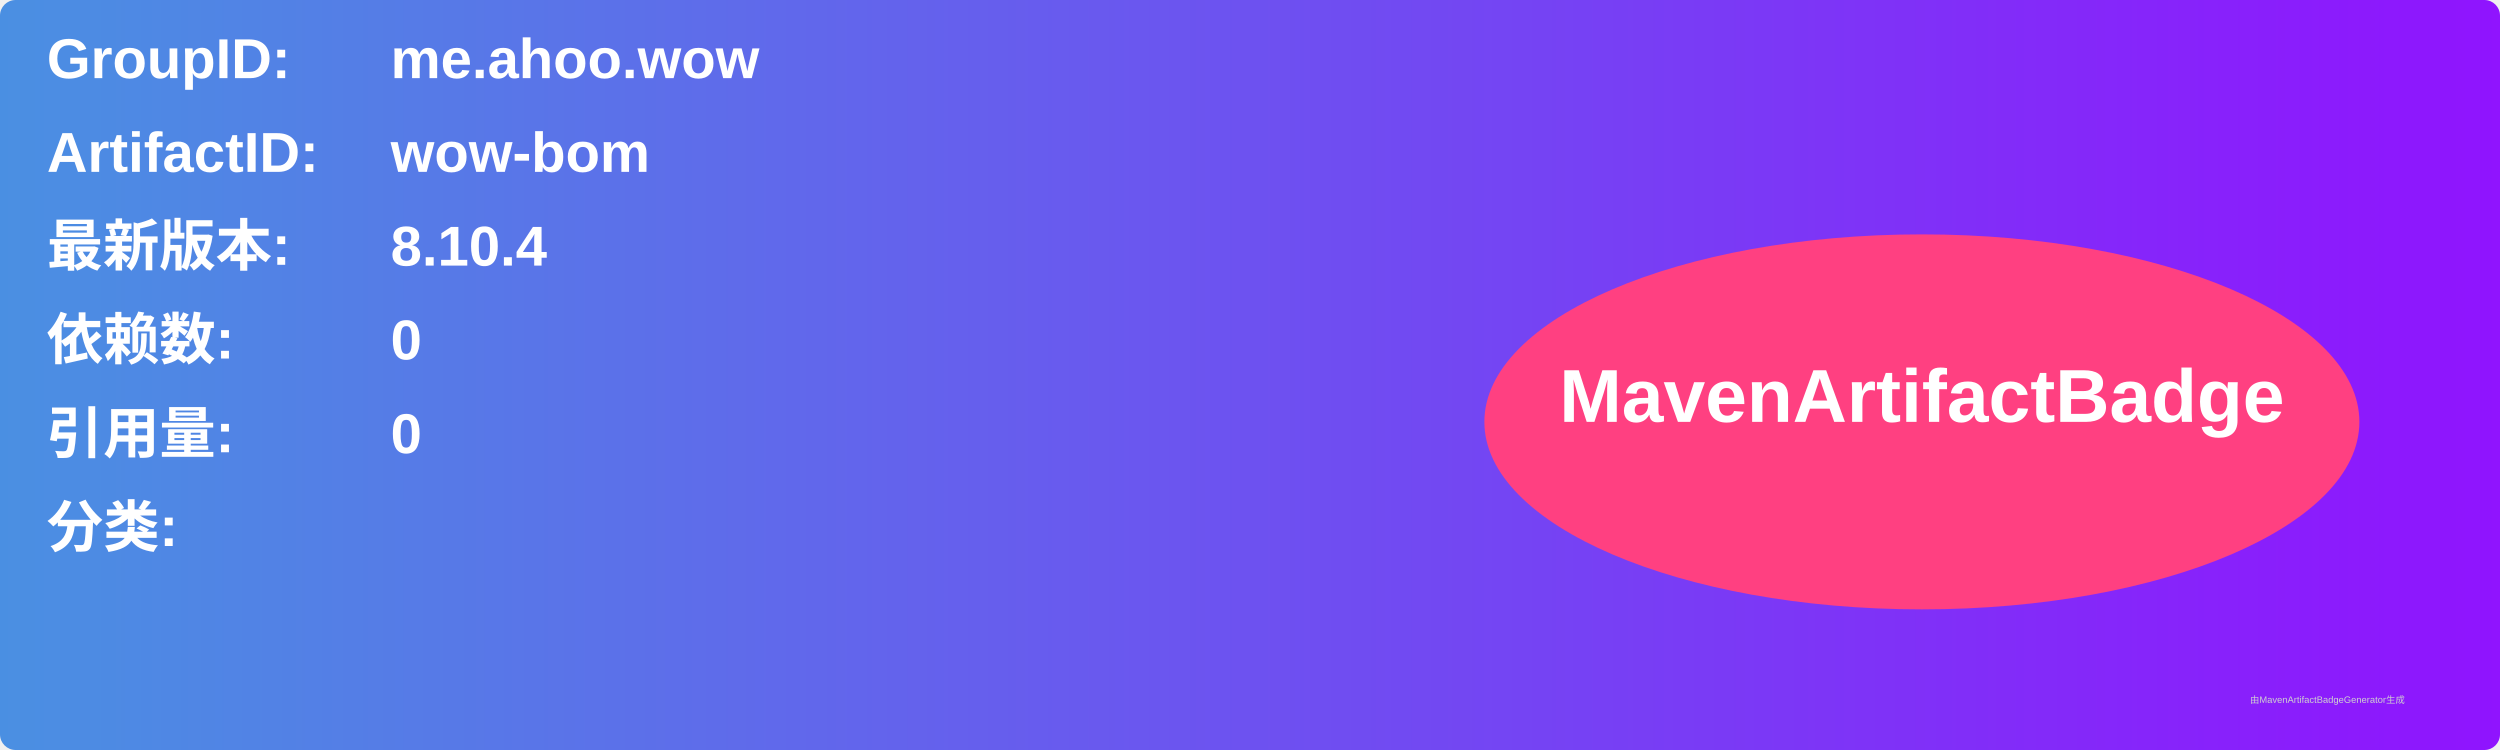
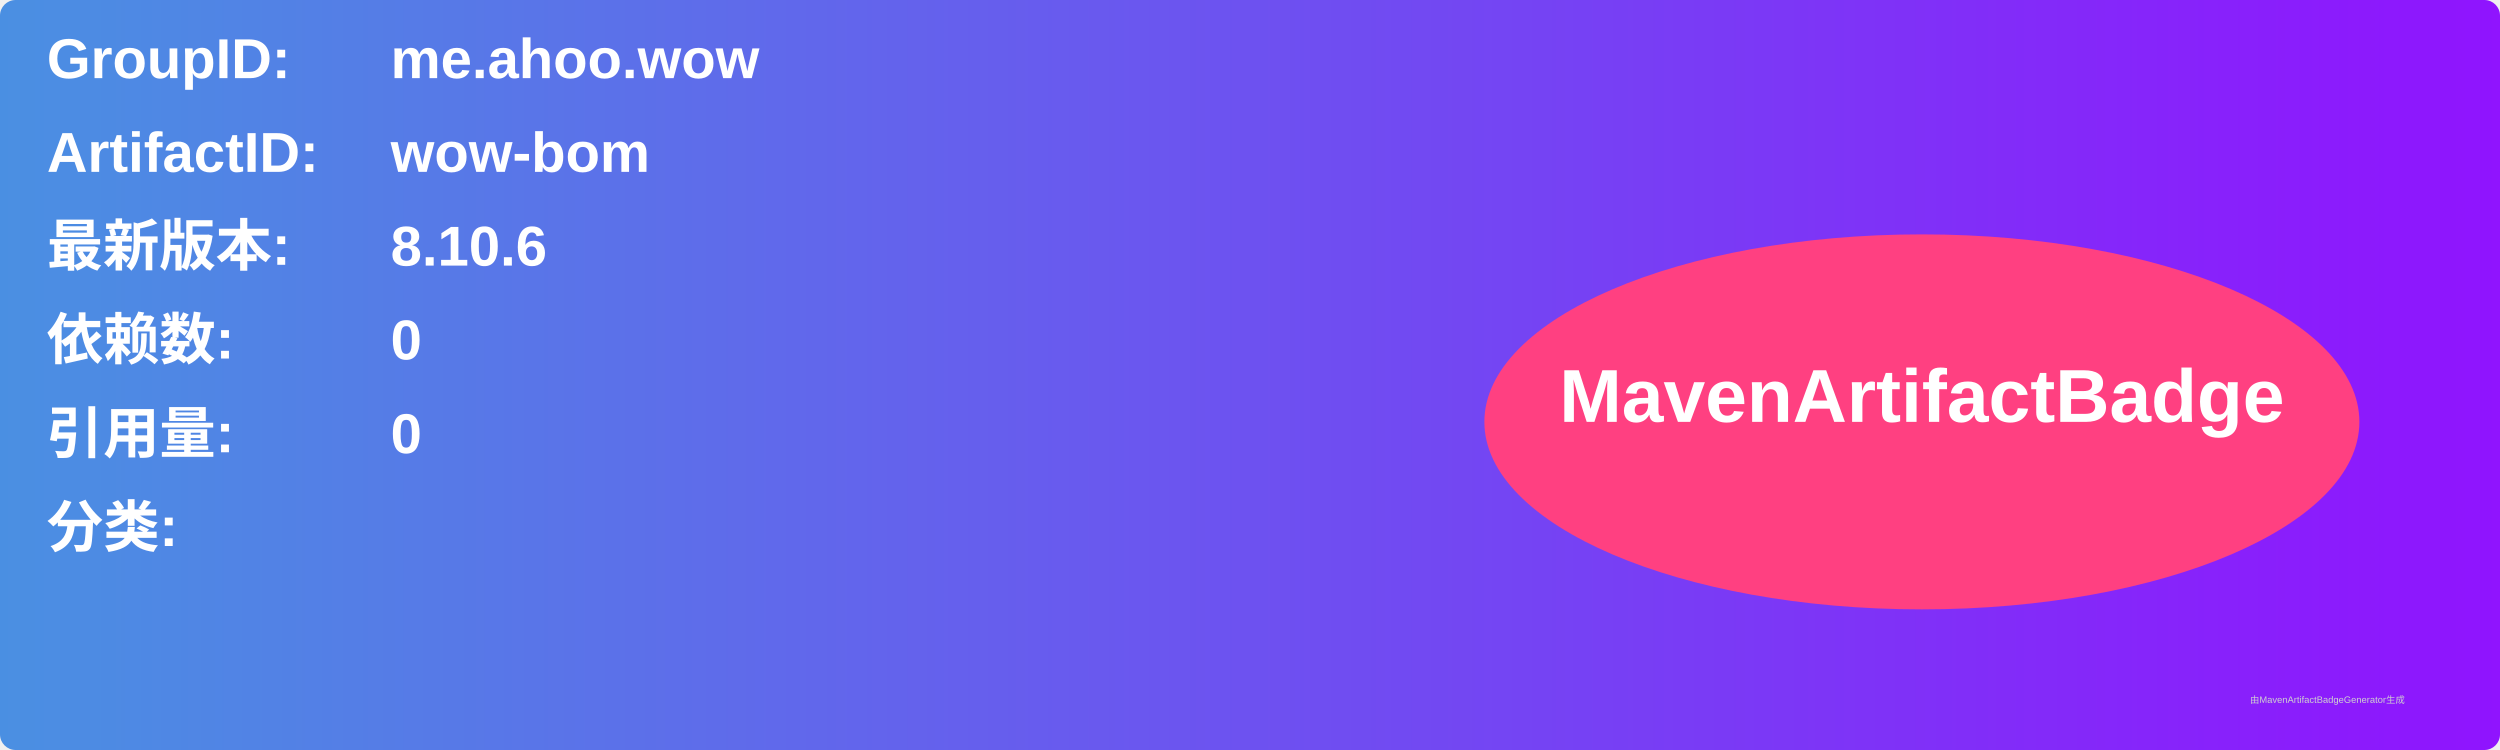
<svg xmlns="http://www.w3.org/2000/svg" width="800" height="240" viewBox="0 0 800 240">
  <linearGradient id="grad" x1="0%" y1="0%" x2="100%" y2="0%">
    <stop offset="0%" stop-color="#4a90e2" />
    <stop offset="100%" stop-color="#9013fe" />
  </linearGradient>
  <rect width="100%" height="100%" rx="5" ry="5" fill="url(#grad)" />
  <g transform="translate(15, 15)">
    <text x="0" y="10" font-family="Arial" font-size="18" fill="white" font-weight="bold" width="260">GroupID:</text>
    <text x="110" y="10" font-family="Arial" font-size="18" fill="white" font-weight="bold" width="460">me.ahoo.wow</text>
    <text x="0" y="40" font-family="Arial" font-size="18" fill="white" font-weight="bold" width="260">ArtifactID:</text>
    <text x="110" y="40" font-family="Arial" font-size="18" fill="white" font-weight="bold" width="460">wow-bom</text>
    <text x="0" y="70" font-family="Arial" font-size="18" fill="white" font-weight="bold">最新版本:</text>
    <text x="110" y="70" font-family="Arial" font-size="18" fill="white" font-weight="bold">
-       <tspan font-weight="bold">8.10.4</tspan>
+       <tspan font-weight="bold">8.10.6</tspan>
    </text>
    <text x="0" y="100" font-family="Arial" font-size="18" fill="white" font-weight="bold">依赖数: </text>
    <text x="110" y="100" font-family="Arial" font-size="18" fill="white">
      <tspan font-weight="bold">0</tspan>
    </text>
    <text x="0" y="130" font-family="Arial" font-size="18" fill="white" font-weight="bold">引用量: </text>
    <text x="110" y="130" font-family="Arial" font-size="18" fill="white">
      <tspan font-weight="bold">0</tspan>
    </text>
    <text x="0" y="160" font-family="Arial" font-size="18" fill="white" font-weight="bold">分类:</text>
    <text x="10" y="190" font-family="Arial" font-size="10" fill="white">
      <tspan font-weight="bold" />
    </text>
    <ellipse cx="600" cy="120" rx="140" ry="60" fill="#ff4081" />
    <text x="600" y="120" text-anchor="middle" font-family="Arial" font-size="24" fill="white" font-weight="bold">MavenArtifactBadge</text>
  </g>
  <text x="720" y="225" font-family="Arial" font-size="3" fill="#d0d0d0">由MavenArtifactBadgeGenerator生成</text>
</svg>
